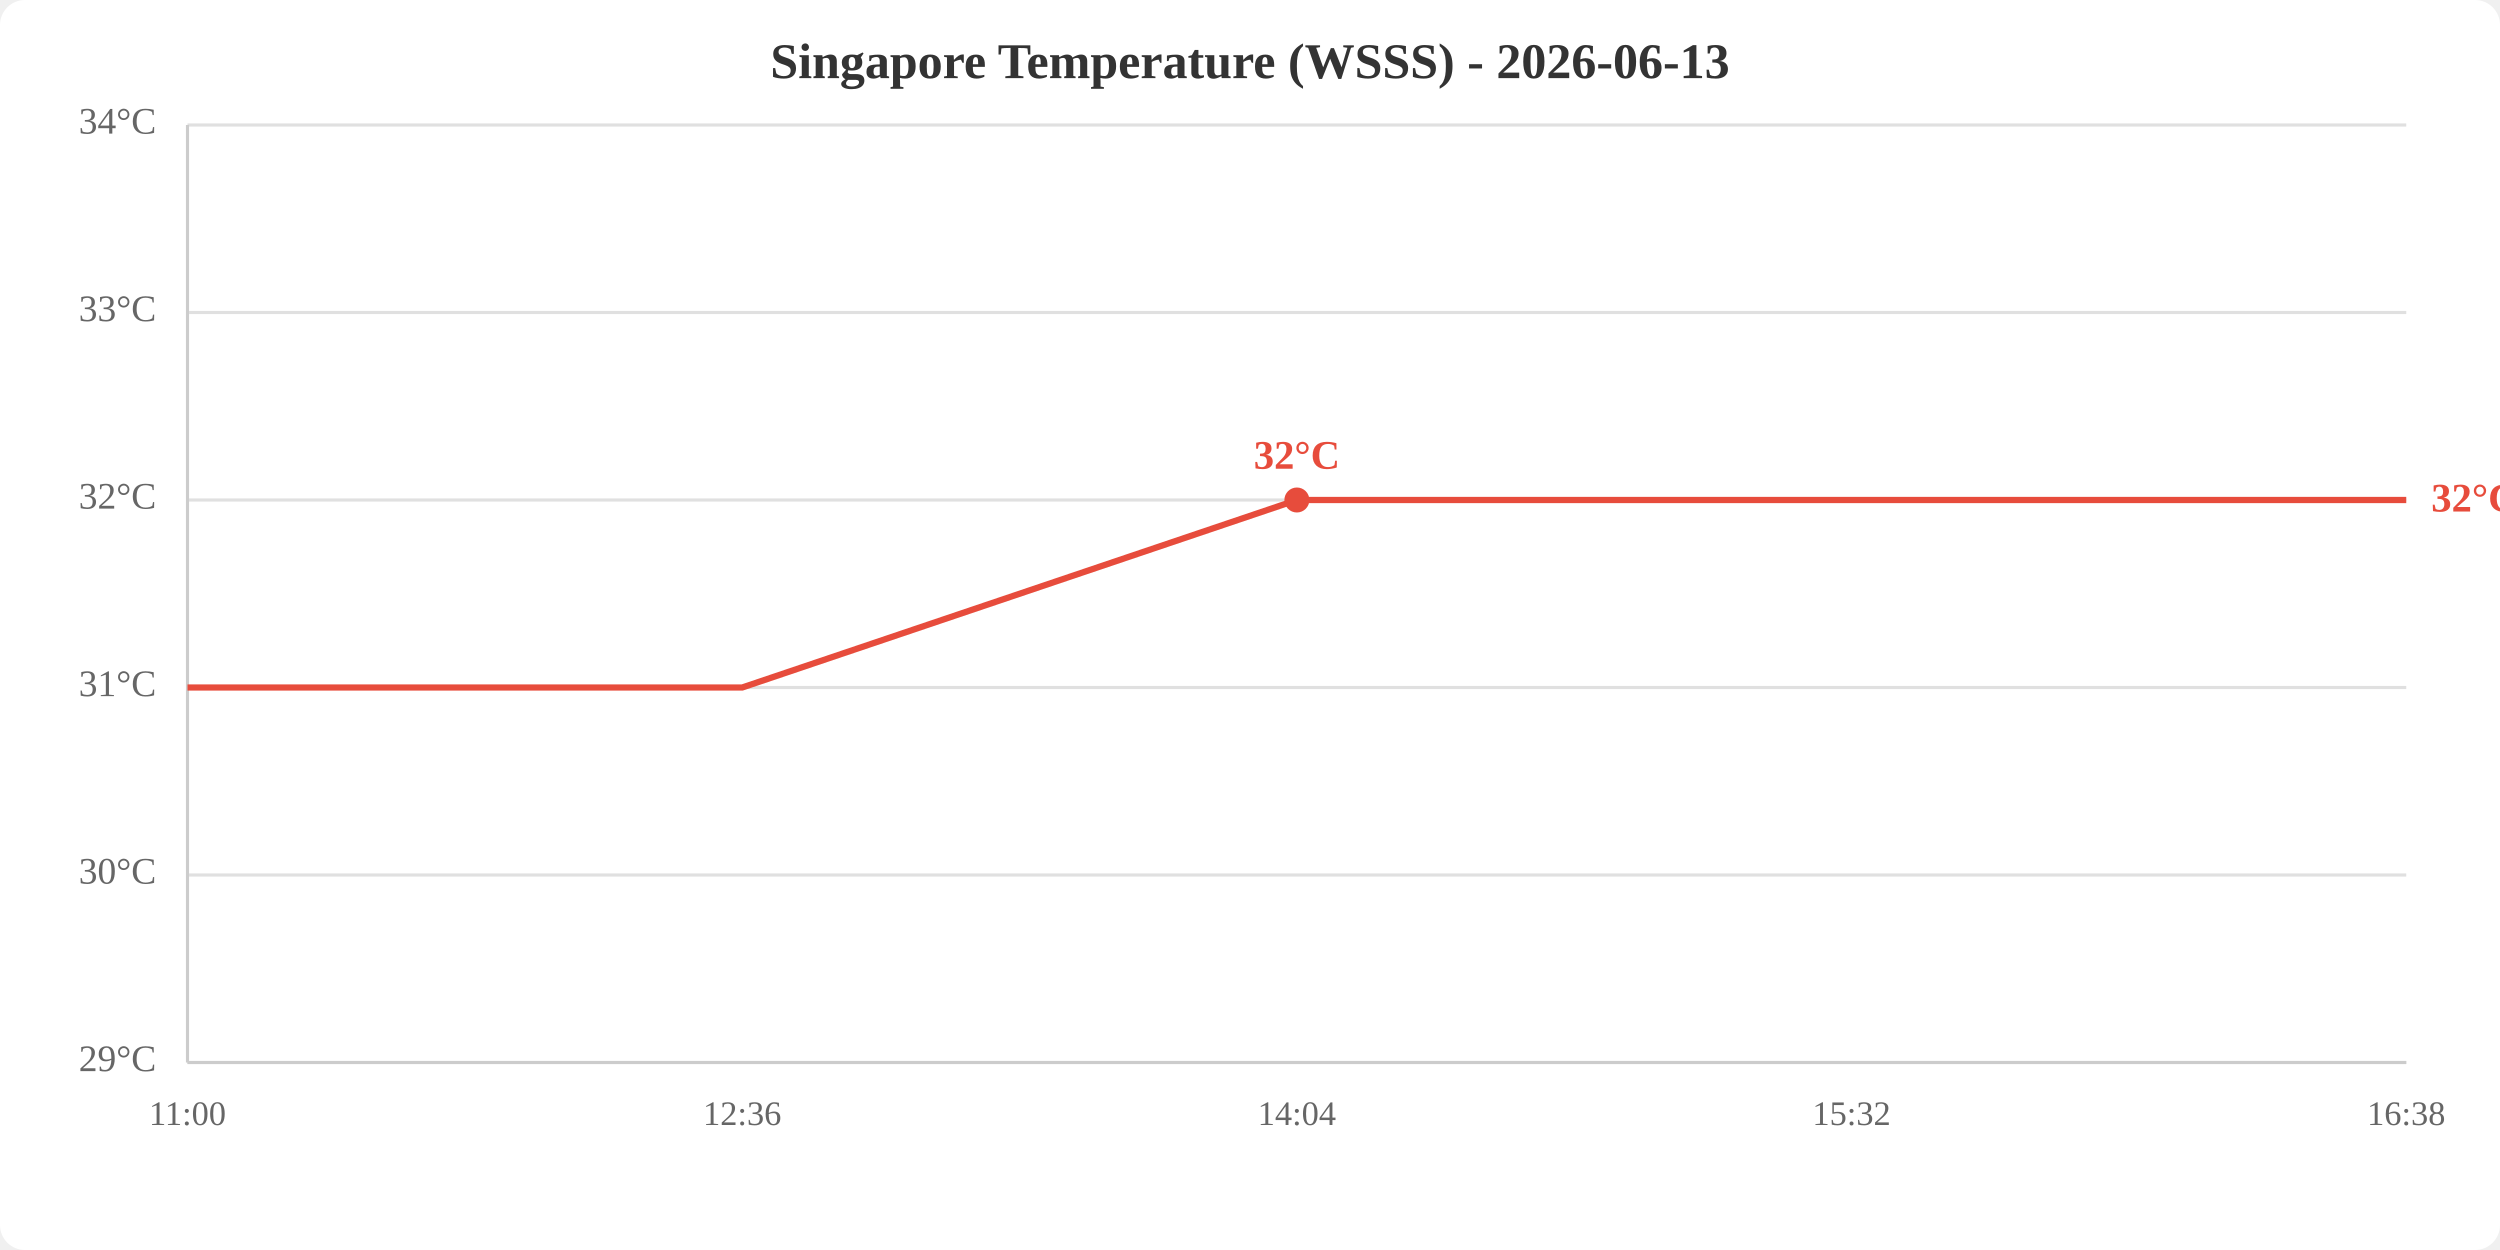
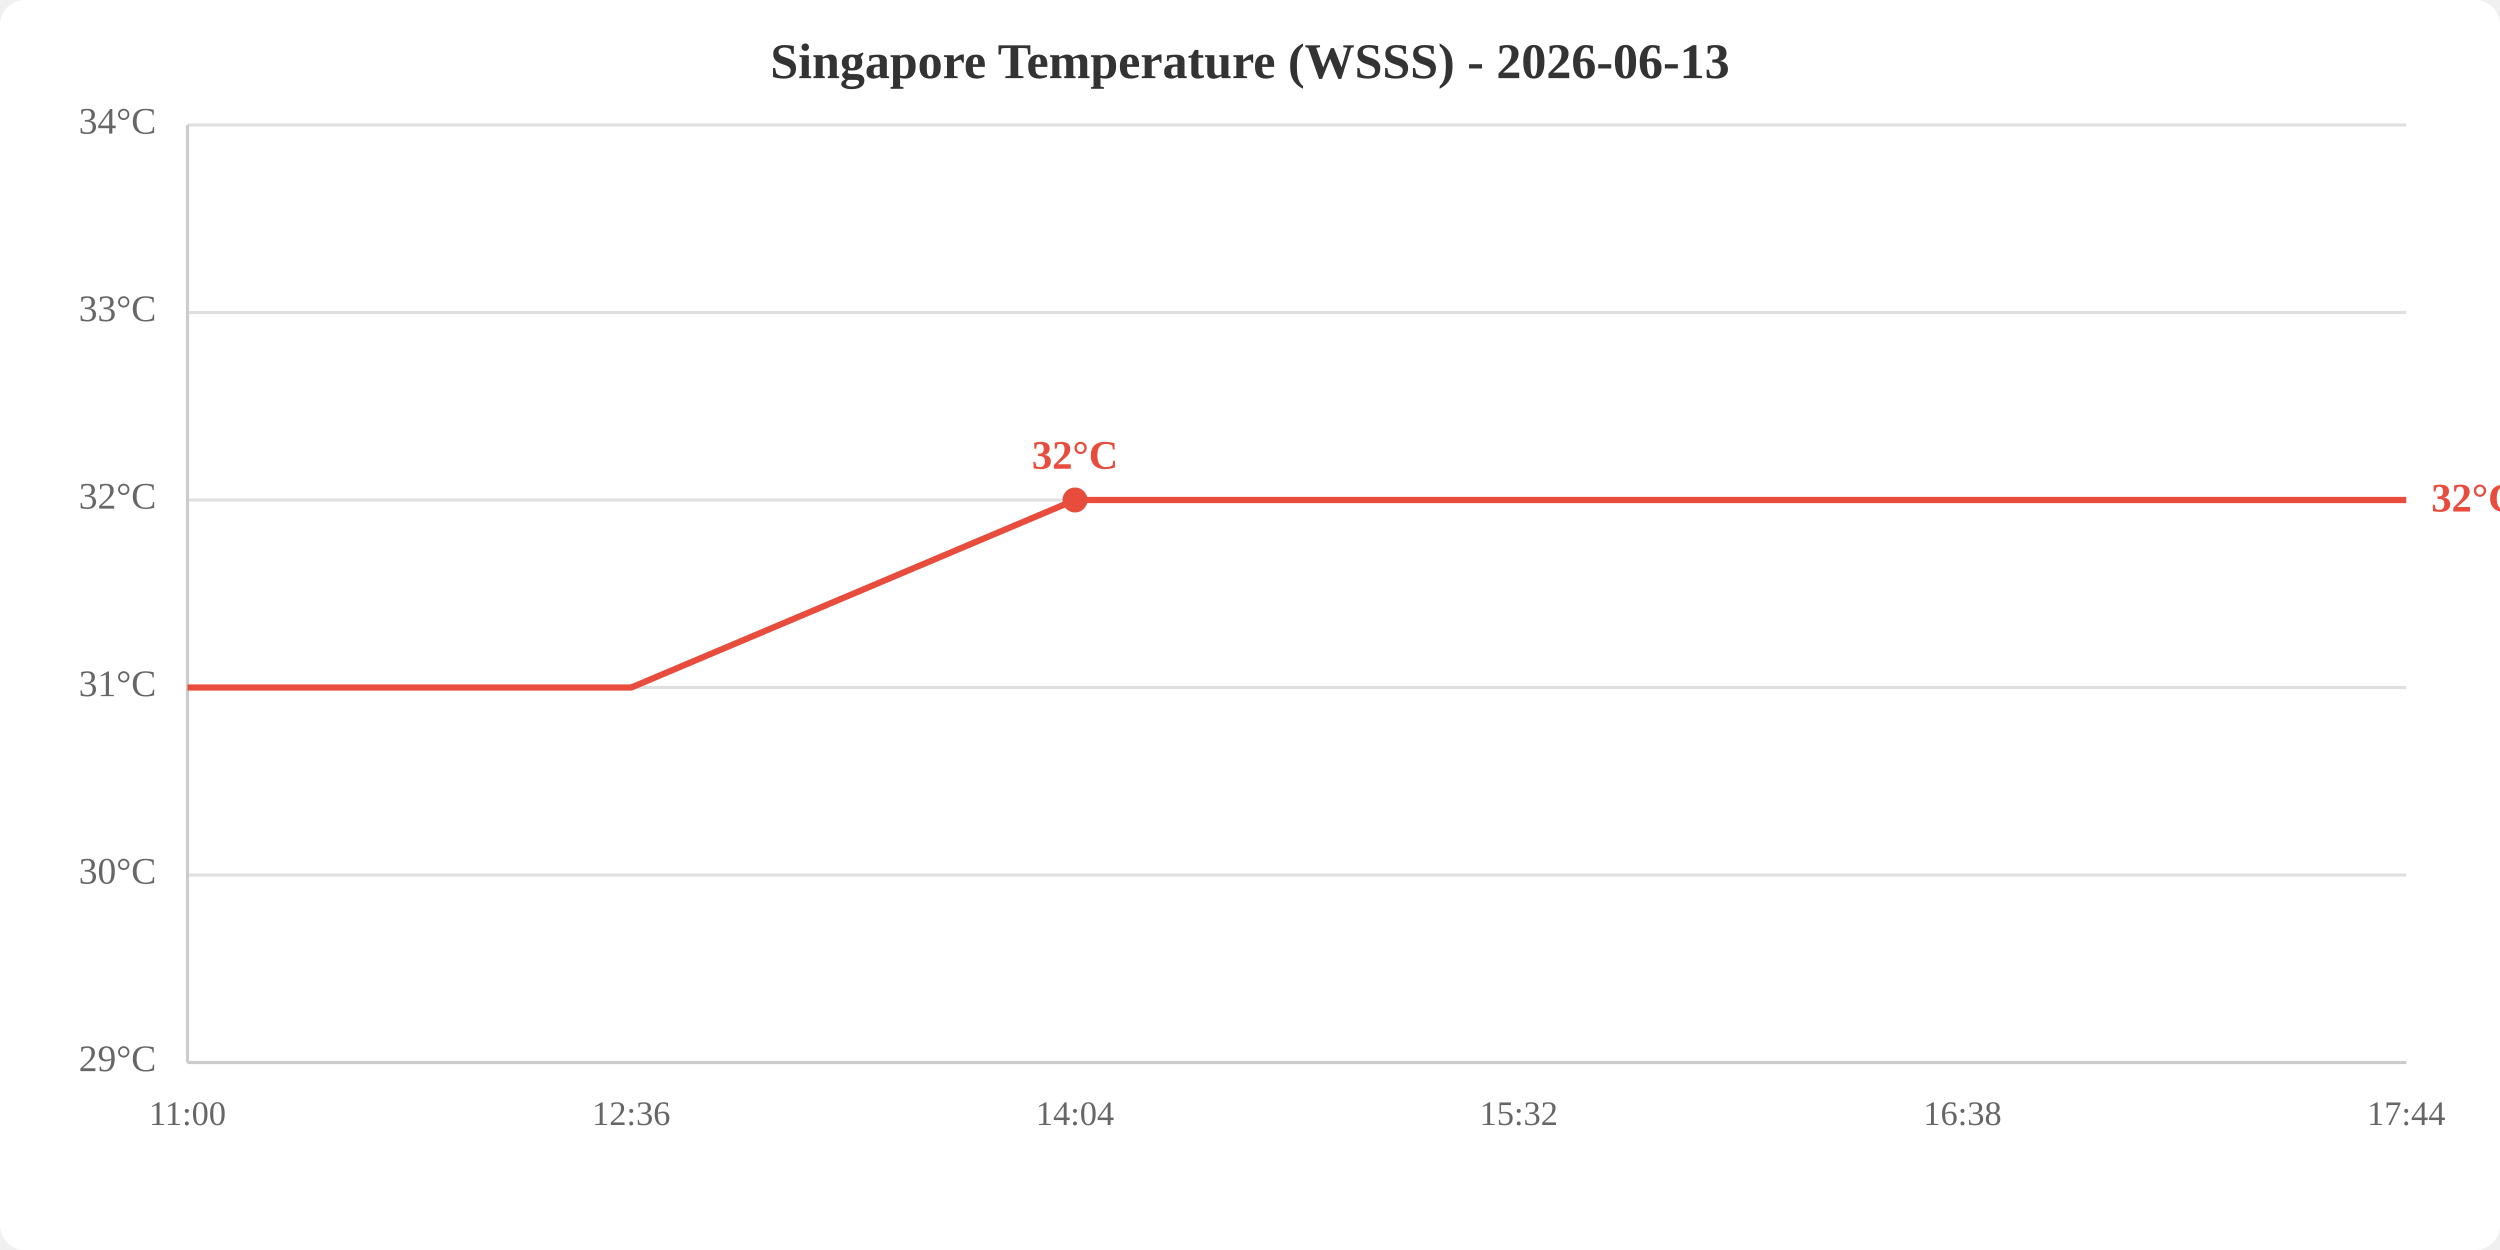
<svg xmlns="http://www.w3.org/2000/svg" viewBox="0 0 800 400" width="800" height="400">
  <rect width="800" height="400" fill="white" rx="8" />
  <text x="400.0" y="25" text-anchor="middle" font-size="16" font-weight="bold" fill="#333">Singapore Temperature (WSSS) - 2026-06-13</text>
  <line x1="60" y1="340.0" x2="770" y2="340.0" stroke="#e0e0e0" stroke-width="1" />
  <line x1="60" y1="280.0" x2="770" y2="280.0" stroke="#e0e0e0" stroke-width="1" />
  <line x1="60" y1="220.0" x2="770" y2="220.0" stroke="#e0e0e0" stroke-width="1" />
  <line x1="60" y1="160.0" x2="770" y2="160.0" stroke="#e0e0e0" stroke-width="1" />
  <line x1="60" y1="100.0" x2="770" y2="100.0" stroke="#e0e0e0" stroke-width="1" />
  <line x1="60" y1="40.0" x2="770" y2="40.0" stroke="#e0e0e0" stroke-width="1" />
  <text x="50" y="340.0" text-anchor="end" dominant-baseline="middle" fill="#666" font-size="12">29°C</text>
  <text x="50" y="280.0" text-anchor="end" dominant-baseline="middle" fill="#666" font-size="12">30°C</text>
  <text x="50" y="220.0" text-anchor="end" dominant-baseline="middle" fill="#666" font-size="12">31°C</text>
  <text x="50" y="160.0" text-anchor="end" dominant-baseline="middle" fill="#666" font-size="12">32°C</text>
  <text x="50" y="100.0" text-anchor="end" dominant-baseline="middle" fill="#666" font-size="12">33°C</text>
  <text x="50" y="40.0" text-anchor="end" dominant-baseline="middle" fill="#666" font-size="12">34°C</text>
  <text x="60.0" y="360" text-anchor="middle" fill="#666" font-size="11">11:00</text>
-   <text x="237.5" y="360" text-anchor="middle" fill="#666" font-size="11">12:36</text>
-   <text x="415.0" y="360" text-anchor="middle" fill="#666" font-size="11">14:04</text>
-   <text x="592.5" y="360" text-anchor="middle" fill="#666" font-size="11">15:32</text>
-   <text x="770.0" y="360" text-anchor="middle" fill="#666" font-size="11">16:38</text>
+   <text x="202.0" y="360" text-anchor="middle" fill="#666" font-size="11">12:36</text>
+   <text x="344.0" y="360" text-anchor="middle" fill="#666" font-size="11">14:04</text>
+   <text x="486.0" y="360" text-anchor="middle" fill="#666" font-size="11">15:32</text>
+   <text x="628.0" y="360" text-anchor="middle" fill="#666" font-size="11">16:38</text>
+   <text x="770.0" y="360" text-anchor="middle" fill="#666" font-size="11">17:44</text>
  <line x1="60" y1="40" x2="60" y2="340" stroke="#ccc" stroke-width="1" />
  <line x1="60" y1="340" x2="770" y2="340" stroke="#ccc" stroke-width="1" />
-   <polyline points="60.0,220.0 237.5,220.0 415.0,160.0 592.5,160.0 770.0,160.0" fill="none" stroke="#e74c3c" stroke-width="2" />
-   <circle cx="415.0" cy="160.0" r="4" fill="#e74c3c" />
-   <text x="415.0" y="150.0" text-anchor="middle" fill="#e74c3c" font-size="13" font-weight="bold">32°C</text>
+   <polyline points="60.0,220.0 202.0,220.0 344.0,160.0 486.0,160.0 628.0,160.0 770.0,160.0" fill="none" stroke="#e74c3c" stroke-width="2" />
+   <circle cx="344.0" cy="160.0" r="4" fill="#e74c3c" />
+   <text x="344.0" y="150.0" text-anchor="middle" fill="#e74c3c" font-size="13" font-weight="bold">32°C</text>
  <text x="778.0" y="160.0" fill="#e74c3c" font-size="13" font-weight="bold" dominant-baseline="middle">32°C</text>
</svg>
